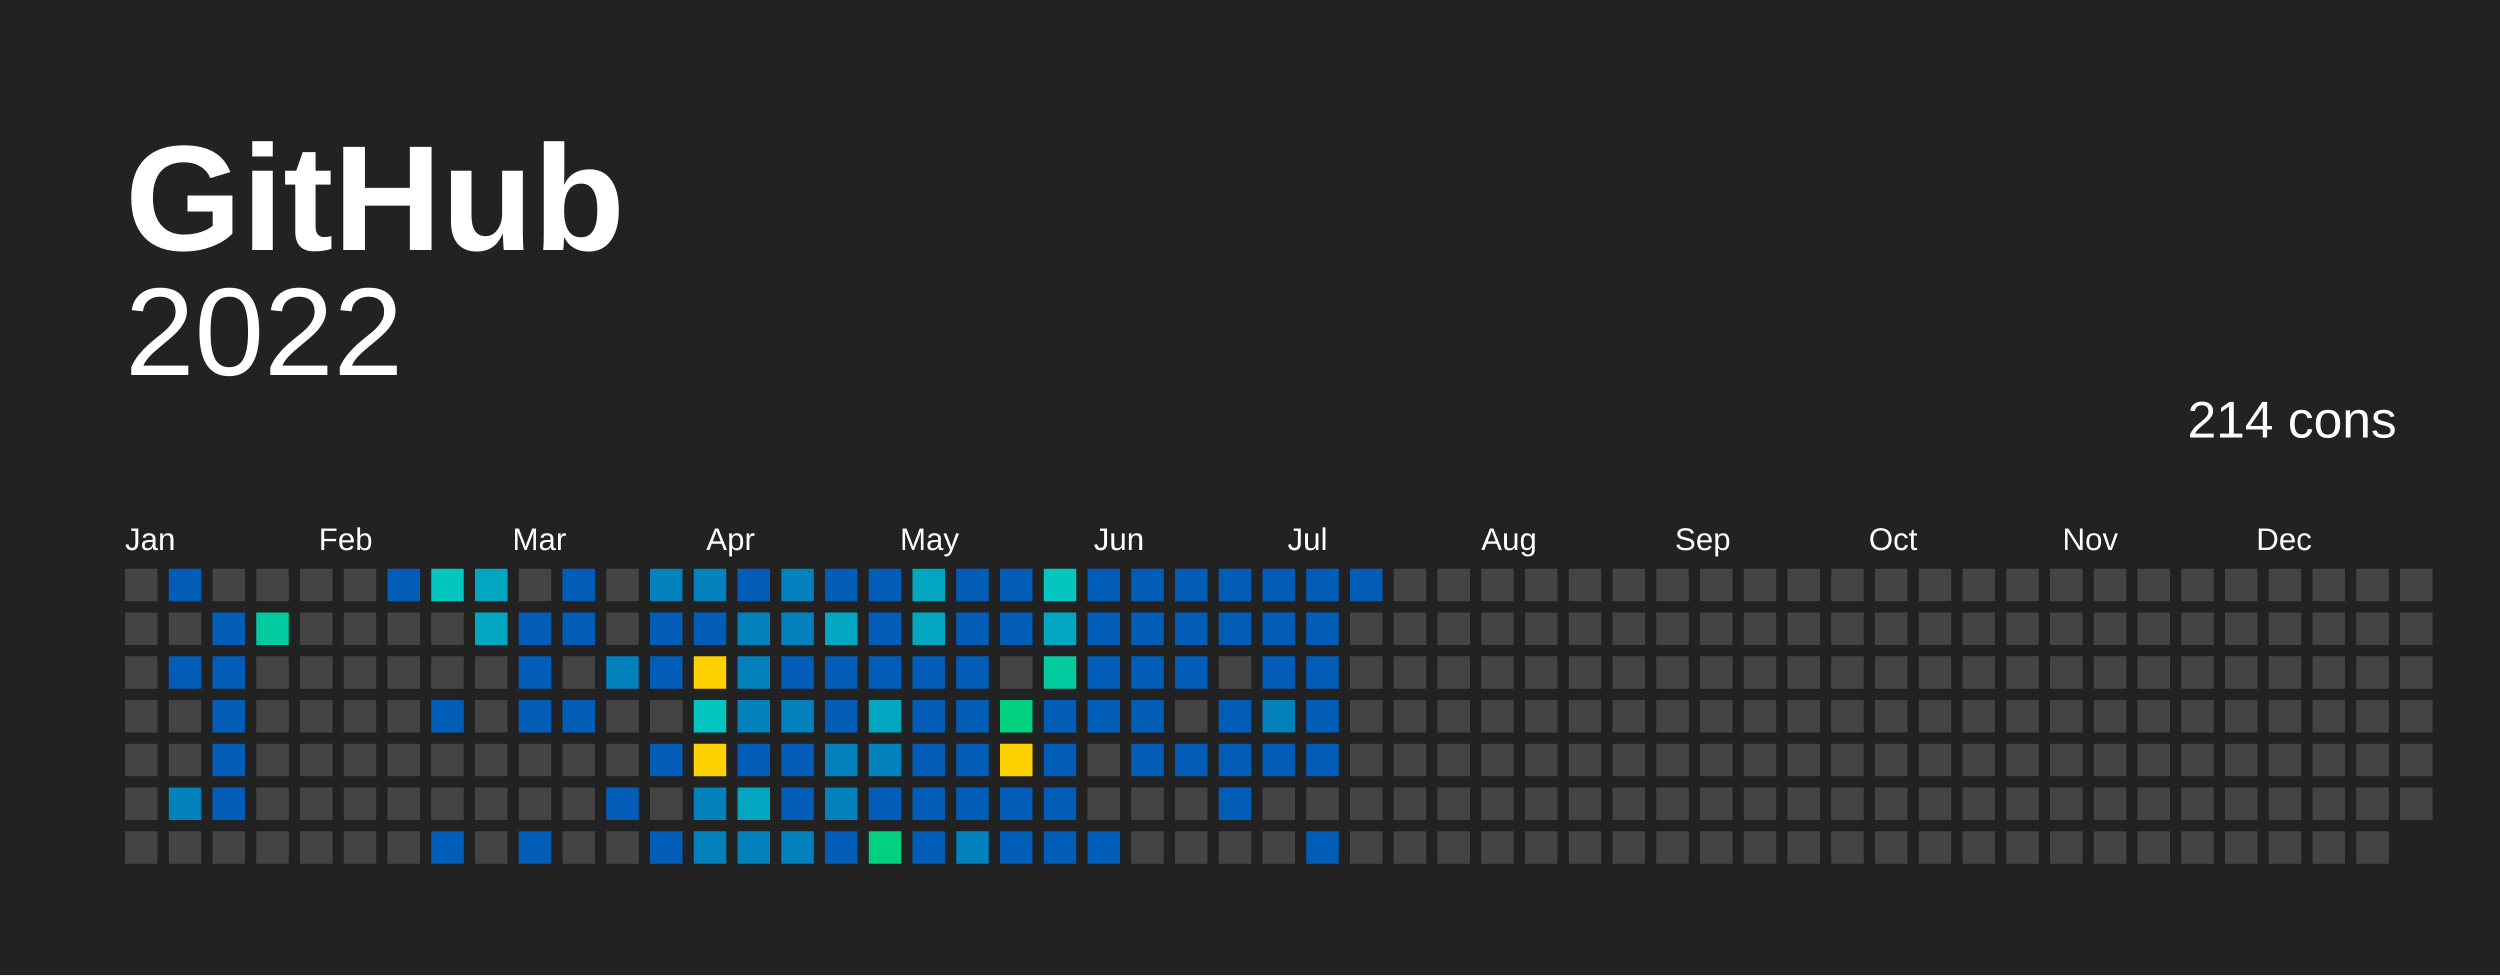
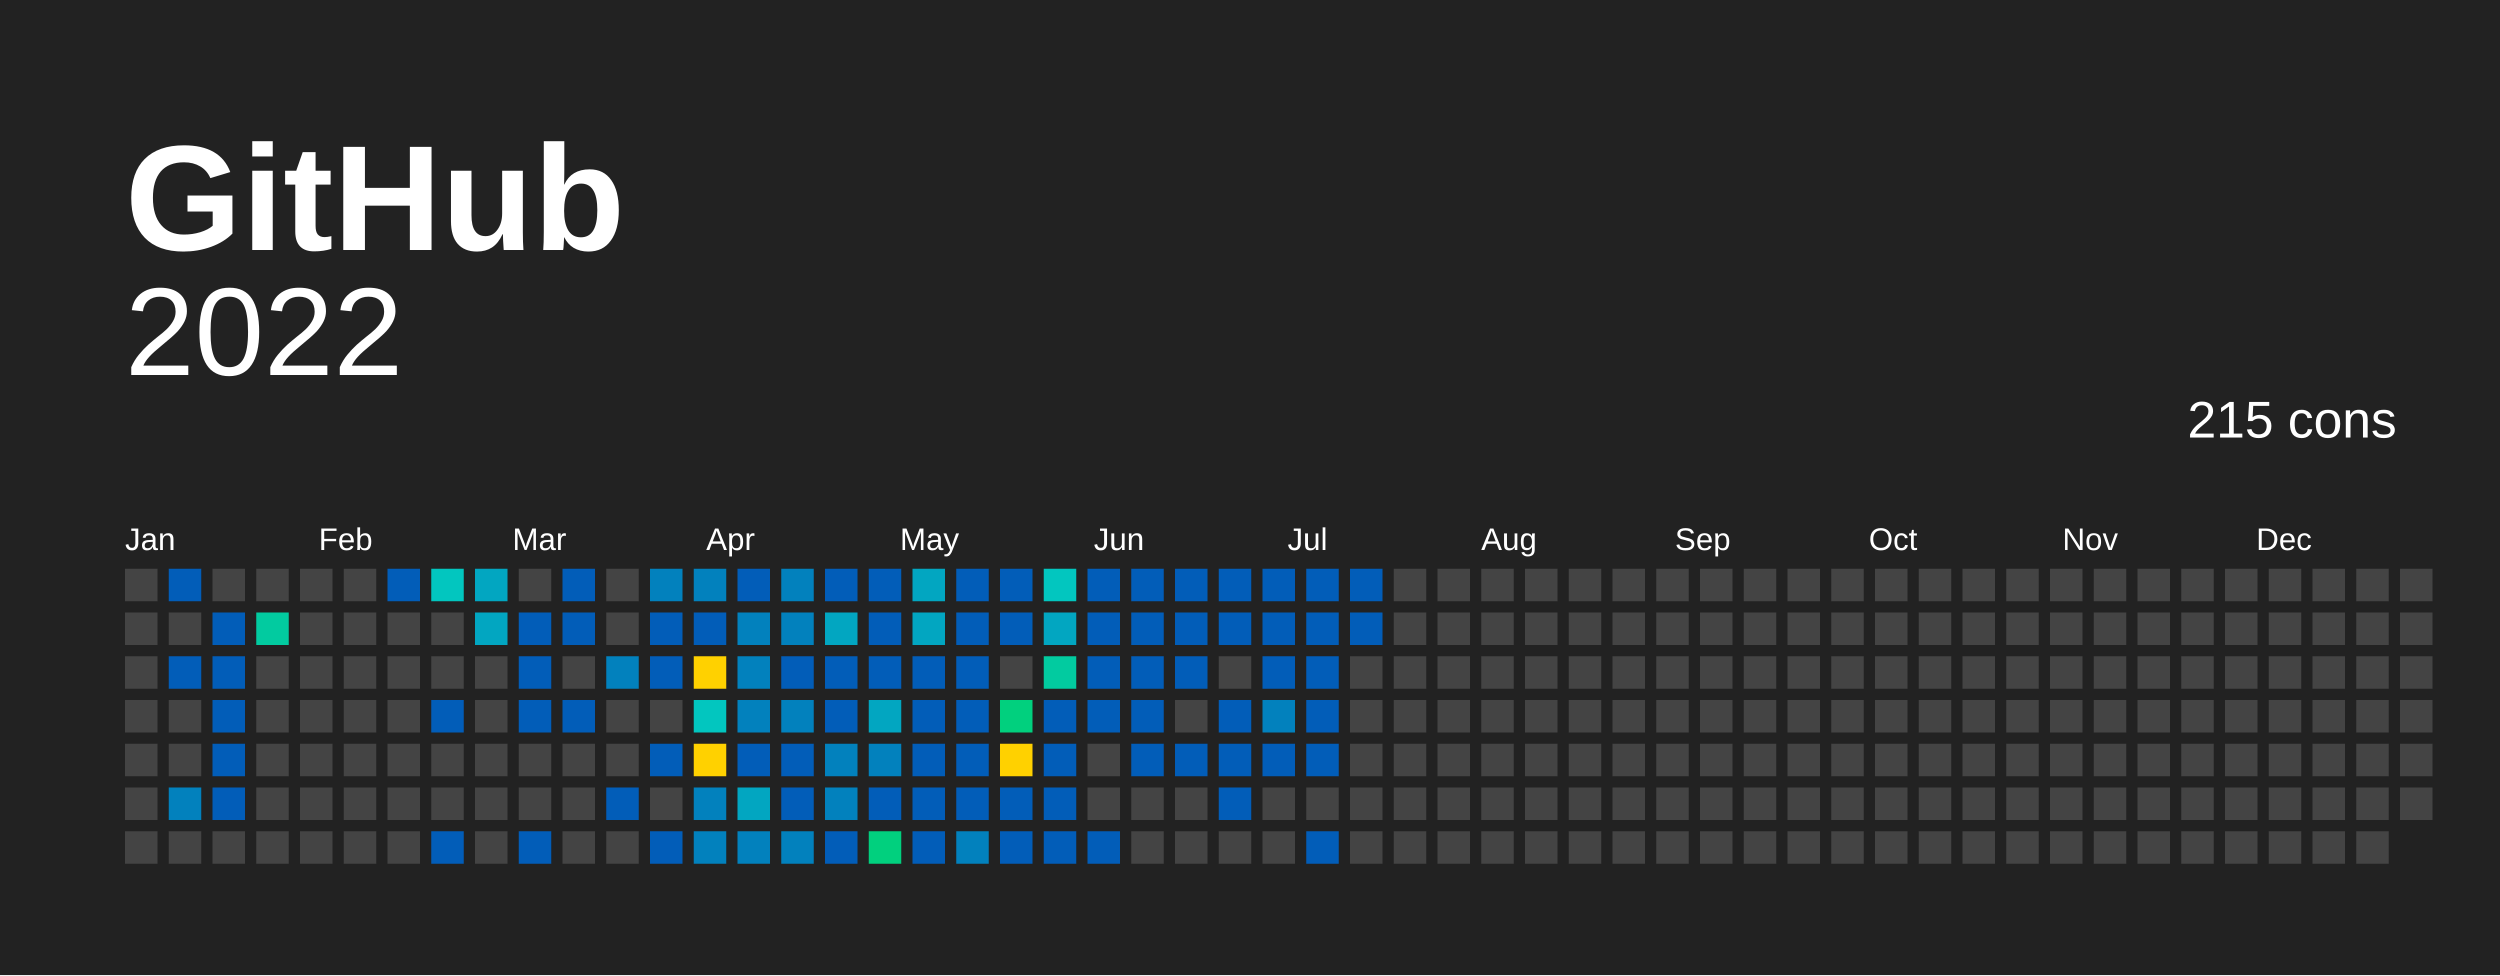
<svg xmlns="http://www.w3.org/2000/svg" baseProfile="full" height="78mm" version="1.1" viewBox="0,0,200,78" width="200mm">
  <defs />
  <rect fill="#222222" height="78" width="200" x="0" y="0" />
  <text fill="#FFFFFF" style="font-size:12px; font-family:Arial; font-weight:bold;" x="10" y="20">  GitHub</text>
  <text alignment-baseline="hanging" fill="#FFFFFF" style="font-size:10.0px; font-family:Arial;" x="10" y="30">2022</text>
-   <text alignment-baseline="hanging" fill="#FFFFFF" style="font-size:4.125px; font-family:Arial;" x="175" y="35">214 cons</text>
+   <text alignment-baseline="hanging" fill="#FFFFFF" style="font-size:4.125px; font-family:Arial;" x="175" y="35">215 cons</text>
  <text fill="#FFFFFF" style="font-size:2.5px; font-family:Arial" x="10.0" y="44">Jan</text>
  <text fill="#FFFFFF" style="font-size:2.5px; font-family:Arial" x="25.5" y="44">Feb</text>
  <text fill="#FFFFFF" style="font-size:2.5px; font-family:Arial" x="41.0" y="44">Mar</text>
  <text fill="#FFFFFF" style="font-size:2.5px; font-family:Arial" x="56.5" y="44">Apr</text>
  <text fill="#FFFFFF" style="font-size:2.5px; font-family:Arial" x="72.0" y="44">May</text>
  <text fill="#FFFFFF" style="font-size:2.5px; font-family:Arial" x="87.5" y="44">Jun</text>
  <text fill="#FFFFFF" style="font-size:2.5px; font-family:Arial" x="103.0" y="44">Jul</text>
  <text fill="#FFFFFF" style="font-size:2.5px; font-family:Arial" x="118.5" y="44">Aug</text>
  <text fill="#FFFFFF" style="font-size:2.5px; font-family:Arial" x="134.0" y="44">Sep</text>
  <text fill="#FFFFFF" style="font-size:2.5px; font-family:Arial" x="149.5" y="44">Oct</text>
  <text fill="#FFFFFF" style="font-size:2.5px; font-family:Arial" x="165.0" y="44">Nov</text>
  <text fill="#FFFFFF" style="font-size:2.5px; font-family:Arial" x="180.5" y="44">Dec</text>
  <rect fill="#444444" height="2.6" width="2.6" x="10.0" y="45.5" />
  <rect fill="#444444" height="2.6" width="2.6" x="10.0" y="49.0" />
  <rect fill="#444444" height="2.6" width="2.6" x="10.0" y="52.5" />
  <rect fill="#444444" height="2.6" width="2.6" x="10.0" y="56.0" />
  <rect fill="#444444" height="2.6" width="2.6" x="10.0" y="59.5" />
  <rect fill="#444444" height="2.6" width="2.6" x="10.0" y="63.0" />
  <rect fill="#444444" height="2.6" width="2.6" x="10.0" y="66.5" />
  <rect fill="#025db8" height="2.6" width="2.6" x="13.5" y="45.5" />
  <rect fill="#444444" height="2.6" width="2.6" x="13.5" y="49.0" />
  <rect fill="#025db8" height="2.6" width="2.6" x="13.5" y="52.5" />
  <rect fill="#444444" height="2.6" width="2.6" x="13.5" y="56.0" />
  <rect fill="#444444" height="2.6" width="2.6" x="13.5" y="59.5" />
  <rect fill="#0281bd" height="2.6" width="2.6" x="13.5" y="63.0" />
  <rect fill="#444444" height="2.6" width="2.6" x="13.5" y="66.5" />
  <rect fill="#444444" height="2.6" width="2.6" x="17.0" y="45.5" />
  <rect fill="#025db8" height="2.6" width="2.6" x="17.0" y="49.0" />
  <rect fill="#025db8" height="2.6" width="2.6" x="17.0" y="52.5" />
  <rect fill="#025db8" height="2.6" width="2.6" x="17.0" y="56.0" />
  <rect fill="#025db8" height="2.6" width="2.6" x="17.0" y="59.5" />
  <rect fill="#025db8" height="2.6" width="2.6" x="17.0" y="63.0" />
  <rect fill="#444444" height="2.6" width="2.6" x="17.0" y="66.5" />
  <rect fill="#444444" height="2.6" width="2.6" x="20.5" y="45.5" />
  <rect fill="#02cba0" height="2.6" width="2.6" x="20.5" y="49.0" />
  <rect fill="#444444" height="2.6" width="2.6" x="20.5" y="52.5" />
  <rect fill="#444444" height="2.6" width="2.6" x="20.5" y="56.0" />
  <rect fill="#444444" height="2.6" width="2.6" x="20.5" y="59.5" />
  <rect fill="#444444" height="2.6" width="2.6" x="20.5" y="63.0" />
  <rect fill="#444444" height="2.6" width="2.6" x="20.5" y="66.5" />
  <rect fill="#444444" height="2.6" width="2.6" x="24.0" y="45.5" />
  <rect fill="#444444" height="2.6" width="2.6" x="24.0" y="49.0" />
  <rect fill="#444444" height="2.6" width="2.6" x="24.0" y="52.5" />
  <rect fill="#444444" height="2.6" width="2.6" x="24.0" y="56.0" />
  <rect fill="#444444" height="2.6" width="2.6" x="24.0" y="59.5" />
  <rect fill="#444444" height="2.6" width="2.6" x="24.0" y="63.0" />
  <rect fill="#444444" height="2.6" width="2.6" x="24.0" y="66.5" />
  <rect fill="#444444" height="2.6" width="2.6" x="27.5" y="45.5" />
  <rect fill="#444444" height="2.6" width="2.6" x="27.5" y="49.0" />
  <rect fill="#444444" height="2.6" width="2.6" x="27.5" y="52.5" />
  <rect fill="#444444" height="2.6" width="2.6" x="27.5" y="56.0" />
  <rect fill="#444444" height="2.6" width="2.6" x="27.5" y="59.5" />
  <rect fill="#444444" height="2.6" width="2.6" x="27.5" y="63.0" />
  <rect fill="#444444" height="2.6" width="2.6" x="27.5" y="66.5" />
  <rect fill="#025db8" height="2.6" width="2.6" x="31.0" y="45.5" />
  <rect fill="#444444" height="2.6" width="2.6" x="31.0" y="49.0" />
  <rect fill="#444444" height="2.6" width="2.6" x="31.0" y="52.5" />
  <rect fill="#444444" height="2.6" width="2.6" x="31.0" y="56.0" />
  <rect fill="#444444" height="2.6" width="2.6" x="31.0" y="59.5" />
  <rect fill="#444444" height="2.6" width="2.6" x="31.0" y="63.0" />
  <rect fill="#444444" height="2.6" width="2.6" x="31.0" y="66.5" />
  <rect fill="#02c6bf" height="2.6" width="2.6" x="34.5" y="45.5" />
  <rect fill="#444444" height="2.6" width="2.6" x="34.5" y="49.0" />
  <rect fill="#444444" height="2.6" width="2.6" x="34.5" y="52.5" />
  <rect fill="#025db8" height="2.6" width="2.6" x="34.5" y="56.0" />
  <rect fill="#444444" height="2.6" width="2.6" x="34.5" y="59.5" />
  <rect fill="#444444" height="2.6" width="2.6" x="34.5" y="63.0" />
  <rect fill="#025db8" height="2.6" width="2.6" x="34.5" y="66.5" />
  <rect fill="#02a6c1" height="2.6" width="2.6" x="38.0" y="45.5" />
  <rect fill="#02a6c1" height="2.6" width="2.6" x="38.0" y="49.0" />
  <rect fill="#444444" height="2.6" width="2.6" x="38.0" y="52.5" />
  <rect fill="#444444" height="2.6" width="2.6" x="38.0" y="56.0" />
  <rect fill="#444444" height="2.6" width="2.6" x="38.0" y="59.5" />
  <rect fill="#444444" height="2.6" width="2.6" x="38.0" y="63.0" />
  <rect fill="#444444" height="2.6" width="2.6" x="38.0" y="66.5" />
  <rect fill="#444444" height="2.6" width="2.6" x="41.5" y="45.5" />
  <rect fill="#025db8" height="2.6" width="2.6" x="41.5" y="49.0" />
  <rect fill="#025db8" height="2.6" width="2.6" x="41.5" y="52.5" />
  <rect fill="#025db8" height="2.6" width="2.6" x="41.5" y="56.0" />
  <rect fill="#444444" height="2.6" width="2.6" x="41.5" y="59.5" />
  <rect fill="#444444" height="2.6" width="2.6" x="41.5" y="63.0" />
  <rect fill="#025db8" height="2.6" width="2.6" x="41.5" y="66.5" />
  <rect fill="#025db8" height="2.6" width="2.6" x="45.0" y="45.5" />
  <rect fill="#025db8" height="2.6" width="2.6" x="45.0" y="49.0" />
  <rect fill="#444444" height="2.6" width="2.6" x="45.0" y="52.5" />
  <rect fill="#025db8" height="2.6" width="2.6" x="45.0" y="56.0" />
  <rect fill="#444444" height="2.6" width="2.6" x="45.0" y="59.5" />
  <rect fill="#444444" height="2.6" width="2.6" x="45.0" y="63.0" />
  <rect fill="#444444" height="2.6" width="2.6" x="45.0" y="66.5" />
  <rect fill="#444444" height="2.6" width="2.6" x="48.5" y="45.5" />
  <rect fill="#444444" height="2.6" width="2.6" x="48.5" y="49.0" />
  <rect fill="#0281bd" height="2.6" width="2.6" x="48.5" y="52.5" />
  <rect fill="#444444" height="2.6" width="2.6" x="48.5" y="56.0" />
  <rect fill="#444444" height="2.6" width="2.6" x="48.5" y="59.5" />
  <rect fill="#025db8" height="2.6" width="2.6" x="48.5" y="63.0" />
  <rect fill="#444444" height="2.6" width="2.6" x="48.5" y="66.5" />
  <rect fill="#0281bd" height="2.6" width="2.6" x="52.0" y="45.5" />
  <rect fill="#025db8" height="2.6" width="2.6" x="52.0" y="49.0" />
  <rect fill="#025db8" height="2.6" width="2.6" x="52.0" y="52.5" />
  <rect fill="#444444" height="2.6" width="2.6" x="52.0" y="56.0" />
  <rect fill="#025db8" height="2.6" width="2.6" x="52.0" y="59.5" />
  <rect fill="#444444" height="2.6" width="2.6" x="52.0" y="63.0" />
  <rect fill="#025db8" height="2.6" width="2.6" x="52.0" y="66.5" />
  <rect fill="#0281bd" height="2.6" width="2.6" x="55.5" y="45.5" />
  <rect fill="#025db8" height="2.6" width="2.6" x="55.5" y="49.0" />
  <rect fill="#ffd100" height="2.6" width="2.6" x="55.5" y="52.5" />
  <rect fill="#02c6bf" height="2.6" width="2.6" x="55.5" y="56.0" />
  <rect fill="#ffd100" height="2.6" width="2.6" x="55.5" y="59.5" />
  <rect fill="#0281bd" height="2.6" width="2.6" x="55.5" y="63.0" />
  <rect fill="#0281bd" height="2.6" width="2.6" x="55.5" y="66.5" />
  <rect fill="#025db8" height="2.6" width="2.6" x="59.0" y="45.5" />
  <rect fill="#0281bd" height="2.6" width="2.6" x="59.0" y="49.0" />
  <rect fill="#0281bd" height="2.6" width="2.6" x="59.0" y="52.5" />
  <rect fill="#0281bd" height="2.6" width="2.6" x="59.0" y="56.0" />
  <rect fill="#025db8" height="2.6" width="2.6" x="59.0" y="59.5" />
  <rect fill="#02a6c1" height="2.6" width="2.6" x="59.0" y="63.0" />
  <rect fill="#0281bd" height="2.6" width="2.6" x="59.0" y="66.5" />
  <rect fill="#0281bd" height="2.6" width="2.6" x="62.5" y="45.5" />
  <rect fill="#0281bd" height="2.6" width="2.6" x="62.5" y="49.0" />
  <rect fill="#025db8" height="2.6" width="2.6" x="62.5" y="52.5" />
  <rect fill="#0281bd" height="2.6" width="2.6" x="62.5" y="56.0" />
  <rect fill="#025db8" height="2.6" width="2.6" x="62.5" y="59.5" />
  <rect fill="#025db8" height="2.6" width="2.6" x="62.5" y="63.0" />
  <rect fill="#0281bd" height="2.6" width="2.6" x="62.5" y="66.5" />
  <rect fill="#025db8" height="2.6" width="2.6" x="66.0" y="45.5" />
  <rect fill="#02a6c1" height="2.6" width="2.6" x="66.0" y="49.0" />
  <rect fill="#025db8" height="2.6" width="2.6" x="66.0" y="52.5" />
  <rect fill="#025db8" height="2.6" width="2.6" x="66.0" y="56.0" />
  <rect fill="#0281bd" height="2.6" width="2.6" x="66.0" y="59.5" />
  <rect fill="#0281bd" height="2.6" width="2.6" x="66.0" y="63.0" />
  <rect fill="#025db8" height="2.6" width="2.6" x="66.0" y="66.5" />
  <rect fill="#025db8" height="2.6" width="2.6" x="69.5" y="45.5" />
  <rect fill="#025db8" height="2.6" width="2.6" x="69.5" y="49.0" />
  <rect fill="#025db8" height="2.6" width="2.6" x="69.5" y="52.5" />
  <rect fill="#02a6c1" height="2.6" width="2.6" x="69.5" y="56.0" />
  <rect fill="#0281bd" height="2.6" width="2.6" x="69.5" y="59.5" />
  <rect fill="#025db8" height="2.6" width="2.6" x="69.5" y="63.0" />
  <rect fill="#01d07e" height="2.6" width="2.6" x="69.5" y="66.5" />
  <rect fill="#02a6c1" height="2.6" width="2.6" x="73.0" y="45.5" />
  <rect fill="#02a6c1" height="2.6" width="2.6" x="73.0" y="49.0" />
  <rect fill="#025db8" height="2.6" width="2.6" x="73.0" y="52.5" />
  <rect fill="#025db8" height="2.6" width="2.6" x="73.0" y="56.0" />
  <rect fill="#025db8" height="2.6" width="2.6" x="73.0" y="59.5" />
  <rect fill="#025db8" height="2.6" width="2.6" x="73.0" y="63.0" />
  <rect fill="#025db8" height="2.6" width="2.6" x="73.0" y="66.5" />
  <rect fill="#025db8" height="2.6" width="2.6" x="76.5" y="45.5" />
  <rect fill="#025db8" height="2.6" width="2.6" x="76.5" y="49.0" />
  <rect fill="#025db8" height="2.6" width="2.6" x="76.5" y="52.5" />
  <rect fill="#025db8" height="2.6" width="2.6" x="76.5" y="56.0" />
  <rect fill="#025db8" height="2.6" width="2.6" x="76.5" y="59.5" />
  <rect fill="#025db8" height="2.6" width="2.6" x="76.5" y="63.0" />
  <rect fill="#0281bd" height="2.6" width="2.6" x="76.5" y="66.5" />
  <rect fill="#025db8" height="2.6" width="2.6" x="80.0" y="45.5" />
  <rect fill="#025db8" height="2.6" width="2.6" x="80.0" y="49.0" />
  <rect fill="#444444" height="2.6" width="2.6" x="80.0" y="52.5" />
  <rect fill="#01d07e" height="2.6" width="2.6" x="80.0" y="56.0" />
  <rect fill="#FFD100" height="2.6" width="2.6" x="80.0" y="59.5" />
  <rect fill="#025db8" height="2.6" width="2.6" x="80.0" y="63.0" />
  <rect fill="#025db8" height="2.6" width="2.6" x="80.0" y="66.5" />
  <rect fill="#02c6bf" height="2.6" width="2.6" x="83.5" y="45.5" />
  <rect fill="#02a6c1" height="2.6" width="2.6" x="83.5" y="49.0" />
  <rect fill="#02cba0" height="2.6" width="2.6" x="83.5" y="52.5" />
  <rect fill="#025db8" height="2.6" width="2.6" x="83.5" y="56.0" />
  <rect fill="#025db8" height="2.6" width="2.6" x="83.5" y="59.5" />
  <rect fill="#025db8" height="2.6" width="2.6" x="83.5" y="63.0" />
  <rect fill="#025db8" height="2.6" width="2.6" x="83.5" y="66.5" />
  <rect fill="#025db8" height="2.6" width="2.6" x="87.0" y="45.5" />
  <rect fill="#025db8" height="2.6" width="2.6" x="87.0" y="49.0" />
  <rect fill="#025db8" height="2.6" width="2.6" x="87.0" y="52.5" />
  <rect fill="#025db8" height="2.6" width="2.6" x="87.0" y="56.0" />
  <rect fill="#444444" height="2.6" width="2.6" x="87.0" y="59.5" />
  <rect fill="#444444" height="2.6" width="2.6" x="87.0" y="63.0" />
  <rect fill="#025db8" height="2.6" width="2.6" x="87.0" y="66.5" />
  <rect fill="#025db8" height="2.6" width="2.6" x="90.5" y="45.5" />
  <rect fill="#025db8" height="2.6" width="2.6" x="90.5" y="49.0" />
  <rect fill="#025db8" height="2.6" width="2.6" x="90.5" y="52.5" />
  <rect fill="#025db8" height="2.6" width="2.6" x="90.5" y="56.0" />
  <rect fill="#025db8" height="2.6" width="2.6" x="90.5" y="59.5" />
  <rect fill="#444444" height="2.6" width="2.6" x="90.5" y="63.0" />
  <rect fill="#444444" height="2.6" width="2.6" x="90.5" y="66.5" />
  <rect fill="#025db8" height="2.6" width="2.6" x="94.0" y="45.5" />
  <rect fill="#025db8" height="2.6" width="2.6" x="94.0" y="49.0" />
  <rect fill="#025db8" height="2.6" width="2.6" x="94.0" y="52.5" />
  <rect fill="#444444" height="2.6" width="2.6" x="94.0" y="56.0" />
  <rect fill="#025db8" height="2.6" width="2.6" x="94.0" y="59.5" />
  <rect fill="#444444" height="2.6" width="2.6" x="94.0" y="63.0" />
  <rect fill="#444444" height="2.6" width="2.6" x="94.0" y="66.5" />
  <rect fill="#025db8" height="2.6" width="2.6" x="97.5" y="45.5" />
  <rect fill="#025db8" height="2.6" width="2.6" x="97.5" y="49.0" />
  <rect fill="#444444" height="2.6" width="2.6" x="97.5" y="52.5" />
  <rect fill="#025db8" height="2.6" width="2.6" x="97.5" y="56.0" />
  <rect fill="#025db8" height="2.6" width="2.6" x="97.5" y="59.5" />
  <rect fill="#025db8" height="2.6" width="2.6" x="97.5" y="63.0" />
  <rect fill="#444444" height="2.6" width="2.6" x="97.5" y="66.5" />
  <rect fill="#025db8" height="2.6" width="2.6" x="101.0" y="45.5" />
  <rect fill="#025db8" height="2.6" width="2.6" x="101.0" y="49.0" />
  <rect fill="#025db8" height="2.6" width="2.6" x="101.0" y="52.5" />
  <rect fill="#0281bd" height="2.6" width="2.6" x="101.0" y="56.0" />
  <rect fill="#025db8" height="2.6" width="2.6" x="101.0" y="59.5" />
  <rect fill="#444444" height="2.6" width="2.6" x="101.0" y="63.0" />
  <rect fill="#444444" height="2.6" width="2.6" x="101.0" y="66.5" />
  <rect fill="#025db8" height="2.6" width="2.6" x="104.5" y="45.5" />
  <rect fill="#025db8" height="2.6" width="2.6" x="104.5" y="49.0" />
  <rect fill="#025db8" height="2.6" width="2.6" x="104.5" y="52.5" />
  <rect fill="#025db8" height="2.6" width="2.6" x="104.5" y="56.0" />
  <rect fill="#025db8" height="2.6" width="2.6" x="104.5" y="59.5" />
  <rect fill="#444444" height="2.6" width="2.6" x="104.5" y="63.0" />
  <rect fill="#025db8" height="2.6" width="2.6" x="104.5" y="66.5" />
  <rect fill="#025db8" height="2.6" width="2.6" x="108.0" y="45.5" />
-   <rect fill="#444444" height="2.6" width="2.6" x="108.0" y="49.0" />
+   <rect fill="#025db8" height="2.6" width="2.6" x="108.0" y="49.0" />
  <rect fill="#444444" height="2.6" width="2.6" x="108.0" y="52.5" />
  <rect fill="#444444" height="2.6" width="2.6" x="108.0" y="56.0" />
  <rect fill="#444444" height="2.6" width="2.6" x="108.0" y="59.5" />
  <rect fill="#444444" height="2.6" width="2.6" x="108.0" y="63.0" />
  <rect fill="#444444" height="2.6" width="2.6" x="108.0" y="66.5" />
  <rect fill="#444444" height="2.6" width="2.6" x="111.5" y="45.5" />
  <rect fill="#444444" height="2.6" width="2.6" x="111.5" y="49.0" />
  <rect fill="#444444" height="2.6" width="2.6" x="111.5" y="52.5" />
  <rect fill="#444444" height="2.6" width="2.6" x="111.5" y="56.0" />
  <rect fill="#444444" height="2.6" width="2.6" x="111.5" y="59.5" />
  <rect fill="#444444" height="2.6" width="2.6" x="111.5" y="63.0" />
  <rect fill="#444444" height="2.6" width="2.6" x="111.5" y="66.5" />
  <rect fill="#444444" height="2.6" width="2.6" x="115.0" y="45.5" />
  <rect fill="#444444" height="2.6" width="2.6" x="115.0" y="49.0" />
  <rect fill="#444444" height="2.6" width="2.6" x="115.0" y="52.5" />
  <rect fill="#444444" height="2.6" width="2.6" x="115.0" y="56.0" />
  <rect fill="#444444" height="2.6" width="2.6" x="115.0" y="59.5" />
  <rect fill="#444444" height="2.6" width="2.6" x="115.0" y="63.0" />
  <rect fill="#444444" height="2.6" width="2.6" x="115.0" y="66.5" />
  <rect fill="#444444" height="2.6" width="2.6" x="118.5" y="45.5" />
  <rect fill="#444444" height="2.6" width="2.6" x="118.5" y="49.0" />
  <rect fill="#444444" height="2.6" width="2.6" x="118.5" y="52.5" />
  <rect fill="#444444" height="2.6" width="2.6" x="118.5" y="56.0" />
  <rect fill="#444444" height="2.6" width="2.6" x="118.5" y="59.5" />
  <rect fill="#444444" height="2.6" width="2.6" x="118.5" y="63.0" />
  <rect fill="#444444" height="2.6" width="2.6" x="118.5" y="66.5" />
  <rect fill="#444444" height="2.6" width="2.6" x="122.0" y="45.5" />
  <rect fill="#444444" height="2.6" width="2.6" x="122.0" y="49.0" />
  <rect fill="#444444" height="2.6" width="2.6" x="122.0" y="52.5" />
  <rect fill="#444444" height="2.6" width="2.6" x="122.0" y="56.0" />
  <rect fill="#444444" height="2.6" width="2.6" x="122.0" y="59.5" />
  <rect fill="#444444" height="2.6" width="2.6" x="122.0" y="63.0" />
  <rect fill="#444444" height="2.6" width="2.6" x="122.0" y="66.5" />
  <rect fill="#444444" height="2.6" width="2.6" x="125.5" y="45.5" />
  <rect fill="#444444" height="2.6" width="2.6" x="125.5" y="49.0" />
  <rect fill="#444444" height="2.6" width="2.6" x="125.5" y="52.5" />
  <rect fill="#444444" height="2.6" width="2.6" x="125.5" y="56.0" />
  <rect fill="#444444" height="2.6" width="2.6" x="125.5" y="59.5" />
  <rect fill="#444444" height="2.6" width="2.6" x="125.5" y="63.0" />
  <rect fill="#444444" height="2.6" width="2.6" x="125.5" y="66.5" />
  <rect fill="#444444" height="2.6" width="2.6" x="129.0" y="45.5" />
  <rect fill="#444444" height="2.6" width="2.6" x="129.0" y="49.0" />
  <rect fill="#444444" height="2.6" width="2.6" x="129.0" y="52.5" />
  <rect fill="#444444" height="2.6" width="2.6" x="129.0" y="56.0" />
  <rect fill="#444444" height="2.6" width="2.6" x="129.0" y="59.5" />
  <rect fill="#444444" height="2.6" width="2.6" x="129.0" y="63.0" />
  <rect fill="#444444" height="2.6" width="2.6" x="129.0" y="66.5" />
  <rect fill="#444444" height="2.6" width="2.6" x="132.5" y="45.5" />
  <rect fill="#444444" height="2.6" width="2.6" x="132.5" y="49.0" />
  <rect fill="#444444" height="2.6" width="2.6" x="132.5" y="52.5" />
  <rect fill="#444444" height="2.6" width="2.6" x="132.5" y="56.0" />
  <rect fill="#444444" height="2.6" width="2.6" x="132.5" y="59.5" />
  <rect fill="#444444" height="2.6" width="2.6" x="132.5" y="63.0" />
  <rect fill="#444444" height="2.6" width="2.6" x="132.5" y="66.5" />
  <rect fill="#444444" height="2.6" width="2.6" x="136.0" y="45.5" />
  <rect fill="#444444" height="2.6" width="2.6" x="136.0" y="49.0" />
  <rect fill="#444444" height="2.6" width="2.6" x="136.0" y="52.5" />
  <rect fill="#444444" height="2.6" width="2.6" x="136.0" y="56.0" />
  <rect fill="#444444" height="2.6" width="2.6" x="136.0" y="59.5" />
  <rect fill="#444444" height="2.6" width="2.6" x="136.0" y="63.0" />
  <rect fill="#444444" height="2.6" width="2.6" x="136.0" y="66.5" />
  <rect fill="#444444" height="2.6" width="2.6" x="139.5" y="45.5" />
  <rect fill="#444444" height="2.6" width="2.6" x="139.5" y="49.0" />
  <rect fill="#444444" height="2.6" width="2.6" x="139.5" y="52.5" />
  <rect fill="#444444" height="2.6" width="2.6" x="139.5" y="56.0" />
  <rect fill="#444444" height="2.6" width="2.6" x="139.5" y="59.5" />
  <rect fill="#444444" height="2.6" width="2.6" x="139.5" y="63.0" />
  <rect fill="#444444" height="2.6" width="2.6" x="139.5" y="66.5" />
  <rect fill="#444444" height="2.6" width="2.6" x="143.0" y="45.5" />
  <rect fill="#444444" height="2.6" width="2.6" x="143.0" y="49.0" />
  <rect fill="#444444" height="2.6" width="2.6" x="143.0" y="52.5" />
  <rect fill="#444444" height="2.6" width="2.6" x="143.0" y="56.0" />
  <rect fill="#444444" height="2.6" width="2.6" x="143.0" y="59.5" />
  <rect fill="#444444" height="2.6" width="2.6" x="143.0" y="63.0" />
  <rect fill="#444444" height="2.6" width="2.6" x="143.0" y="66.5" />
  <rect fill="#444444" height="2.6" width="2.6" x="146.5" y="45.5" />
  <rect fill="#444444" height="2.6" width="2.6" x="146.5" y="49.0" />
  <rect fill="#444444" height="2.6" width="2.6" x="146.5" y="52.5" />
  <rect fill="#444444" height="2.6" width="2.6" x="146.5" y="56.0" />
  <rect fill="#444444" height="2.6" width="2.6" x="146.5" y="59.5" />
  <rect fill="#444444" height="2.6" width="2.6" x="146.5" y="63.0" />
  <rect fill="#444444" height="2.6" width="2.6" x="146.5" y="66.5" />
  <rect fill="#444444" height="2.6" width="2.6" x="150.0" y="45.5" />
  <rect fill="#444444" height="2.6" width="2.6" x="150.0" y="49.0" />
  <rect fill="#444444" height="2.6" width="2.6" x="150.0" y="52.5" />
  <rect fill="#444444" height="2.6" width="2.6" x="150.0" y="56.0" />
  <rect fill="#444444" height="2.6" width="2.6" x="150.0" y="59.5" />
  <rect fill="#444444" height="2.6" width="2.6" x="150.0" y="63.0" />
  <rect fill="#444444" height="2.6" width="2.6" x="150.0" y="66.5" />
  <rect fill="#444444" height="2.6" width="2.6" x="153.5" y="45.5" />
  <rect fill="#444444" height="2.6" width="2.6" x="153.5" y="49.0" />
  <rect fill="#444444" height="2.6" width="2.6" x="153.5" y="52.5" />
  <rect fill="#444444" height="2.6" width="2.6" x="153.5" y="56.0" />
  <rect fill="#444444" height="2.6" width="2.6" x="153.5" y="59.5" />
  <rect fill="#444444" height="2.6" width="2.6" x="153.5" y="63.0" />
  <rect fill="#444444" height="2.6" width="2.6" x="153.5" y="66.5" />
  <rect fill="#444444" height="2.6" width="2.6" x="157.0" y="45.5" />
  <rect fill="#444444" height="2.6" width="2.6" x="157.0" y="49.0" />
  <rect fill="#444444" height="2.6" width="2.6" x="157.0" y="52.5" />
  <rect fill="#444444" height="2.6" width="2.6" x="157.0" y="56.0" />
  <rect fill="#444444" height="2.6" width="2.6" x="157.0" y="59.5" />
  <rect fill="#444444" height="2.6" width="2.6" x="157.0" y="63.0" />
  <rect fill="#444444" height="2.6" width="2.6" x="157.0" y="66.5" />
  <rect fill="#444444" height="2.6" width="2.6" x="160.5" y="45.5" />
  <rect fill="#444444" height="2.6" width="2.6" x="160.5" y="49.0" />
  <rect fill="#444444" height="2.6" width="2.6" x="160.5" y="52.5" />
  <rect fill="#444444" height="2.6" width="2.6" x="160.5" y="56.0" />
  <rect fill="#444444" height="2.6" width="2.6" x="160.5" y="59.5" />
  <rect fill="#444444" height="2.6" width="2.6" x="160.5" y="63.0" />
  <rect fill="#444444" height="2.6" width="2.6" x="160.5" y="66.5" />
  <rect fill="#444444" height="2.6" width="2.6" x="164.0" y="45.5" />
  <rect fill="#444444" height="2.6" width="2.6" x="164.0" y="49.0" />
  <rect fill="#444444" height="2.6" width="2.6" x="164.0" y="52.5" />
  <rect fill="#444444" height="2.6" width="2.6" x="164.0" y="56.0" />
  <rect fill="#444444" height="2.6" width="2.6" x="164.0" y="59.5" />
  <rect fill="#444444" height="2.6" width="2.6" x="164.0" y="63.0" />
  <rect fill="#444444" height="2.6" width="2.6" x="164.0" y="66.5" />
  <rect fill="#444444" height="2.6" width="2.6" x="167.5" y="45.5" />
  <rect fill="#444444" height="2.6" width="2.6" x="167.5" y="49.0" />
  <rect fill="#444444" height="2.6" width="2.6" x="167.5" y="52.5" />
  <rect fill="#444444" height="2.6" width="2.6" x="167.5" y="56.0" />
  <rect fill="#444444" height="2.6" width="2.6" x="167.5" y="59.5" />
  <rect fill="#444444" height="2.6" width="2.6" x="167.5" y="63.0" />
  <rect fill="#444444" height="2.6" width="2.6" x="167.5" y="66.5" />
  <rect fill="#444444" height="2.6" width="2.6" x="171.0" y="45.5" />
  <rect fill="#444444" height="2.6" width="2.6" x="171.0" y="49.0" />
  <rect fill="#444444" height="2.6" width="2.6" x="171.0" y="52.5" />
  <rect fill="#444444" height="2.6" width="2.6" x="171.0" y="56.0" />
  <rect fill="#444444" height="2.6" width="2.6" x="171.0" y="59.5" />
  <rect fill="#444444" height="2.6" width="2.6" x="171.0" y="63.0" />
  <rect fill="#444444" height="2.6" width="2.6" x="171.0" y="66.5" />
  <rect fill="#444444" height="2.6" width="2.6" x="174.5" y="45.5" />
  <rect fill="#444444" height="2.6" width="2.6" x="174.5" y="49.0" />
  <rect fill="#444444" height="2.6" width="2.6" x="174.5" y="52.5" />
  <rect fill="#444444" height="2.6" width="2.6" x="174.5" y="56.0" />
  <rect fill="#444444" height="2.6" width="2.6" x="174.5" y="59.5" />
  <rect fill="#444444" height="2.6" width="2.6" x="174.5" y="63.0" />
  <rect fill="#444444" height="2.6" width="2.6" x="174.5" y="66.5" />
  <rect fill="#444444" height="2.6" width="2.6" x="178.0" y="45.5" />
  <rect fill="#444444" height="2.6" width="2.6" x="178.0" y="49.0" />
  <rect fill="#444444" height="2.6" width="2.6" x="178.0" y="52.5" />
  <rect fill="#444444" height="2.6" width="2.6" x="178.0" y="56.0" />
  <rect fill="#444444" height="2.6" width="2.6" x="178.0" y="59.5" />
  <rect fill="#444444" height="2.6" width="2.6" x="178.0" y="63.0" />
  <rect fill="#444444" height="2.6" width="2.6" x="178.0" y="66.5" />
  <rect fill="#444444" height="2.6" width="2.6" x="181.5" y="45.5" />
  <rect fill="#444444" height="2.6" width="2.6" x="181.5" y="49.0" />
  <rect fill="#444444" height="2.6" width="2.6" x="181.5" y="52.5" />
  <rect fill="#444444" height="2.6" width="2.6" x="181.5" y="56.0" />
  <rect fill="#444444" height="2.6" width="2.6" x="181.5" y="59.5" />
  <rect fill="#444444" height="2.6" width="2.6" x="181.5" y="63.0" />
  <rect fill="#444444" height="2.6" width="2.6" x="181.5" y="66.5" />
  <rect fill="#444444" height="2.6" width="2.6" x="185.0" y="45.5" />
  <rect fill="#444444" height="2.6" width="2.6" x="185.0" y="49.0" />
  <rect fill="#444444" height="2.6" width="2.6" x="185.0" y="52.5" />
  <rect fill="#444444" height="2.6" width="2.6" x="185.0" y="56.0" />
  <rect fill="#444444" height="2.6" width="2.6" x="185.0" y="59.5" />
  <rect fill="#444444" height="2.6" width="2.6" x="185.0" y="63.0" />
  <rect fill="#444444" height="2.6" width="2.6" x="185.0" y="66.5" />
  <rect fill="#444444" height="2.6" width="2.6" x="188.5" y="45.5" />
  <rect fill="#444444" height="2.6" width="2.6" x="188.5" y="49.0" />
  <rect fill="#444444" height="2.6" width="2.6" x="188.5" y="52.5" />
  <rect fill="#444444" height="2.6" width="2.6" x="188.5" y="56.0" />
  <rect fill="#444444" height="2.6" width="2.6" x="188.5" y="59.5" />
  <rect fill="#444444" height="2.6" width="2.6" x="188.5" y="63.0" />
  <rect fill="#444444" height="2.6" width="2.6" x="188.5" y="66.5" />
  <rect fill="#444444" height="2.6" width="2.6" x="192.0" y="45.5" />
  <rect fill="#444444" height="2.6" width="2.6" x="192.0" y="49.0" />
  <rect fill="#444444" height="2.6" width="2.6" x="192.0" y="52.5" />
  <rect fill="#444444" height="2.6" width="2.6" x="192.0" y="56.0" />
  <rect fill="#444444" height="2.6" width="2.6" x="192.0" y="59.5" />
  <rect fill="#444444" height="2.6" width="2.6" x="192.0" y="63.0" />
</svg>
